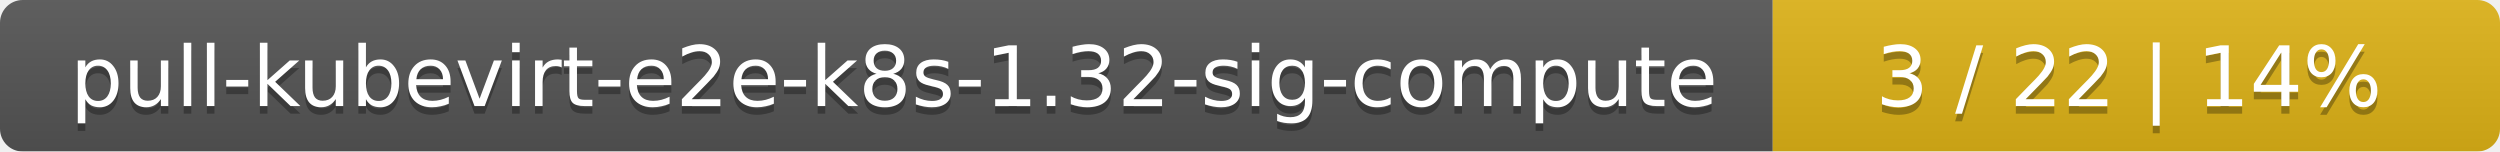
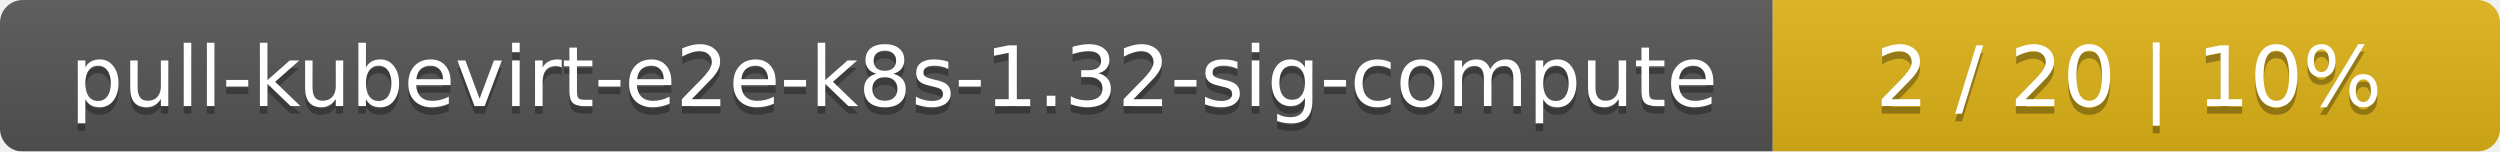
<svg xmlns="http://www.w3.org/2000/svg" width="330" height="20">
  <linearGradient id="smooth" x2="0" y2="100%">
    <stop offset="0" stop-color="#bbb" stop-opacity=".1" />
    <stop offset="1" stop-opacity=".1" />
  </linearGradient>
  <mask id="round">
    <rect width="330" height="20" rx="3" fill="#fff" />
  </mask>
  <g mask="url(#round)">
    <rect width="234" height="20" fill="#555" />
    <rect x="234" width="96" height="20" fill="#dfb317" />
    <rect width="330" height="20" fill="url(#smooth)" />
  </g>
  <g fill="#fff" text-anchor="middle" font-family="DejaVu Sans,Verdana,Geneva,sans-serif" font-size="11">
    <text x="118" y="15" fill="#010101" fill-opacity=".3">pull-kubevirt-e2e-k8s-1.32-sig-compute</text>
    <text x="118" y="14">pull-kubevirt-e2e-k8s-1.32-sig-compute</text>
-     <text x="281" y="15" fill="#010101" fill-opacity=".3">3 / 22    |    14%</text>
-     <text x="281" y="14">3 / 22    |    14%</text>
+     <text x="281" y="15" fill="#010101" fill-opacity=".3">2 / 20    |    10%</text>
+     <text x="281" y="14">2 / 20    |    10%</text>
  </g>
</svg>
